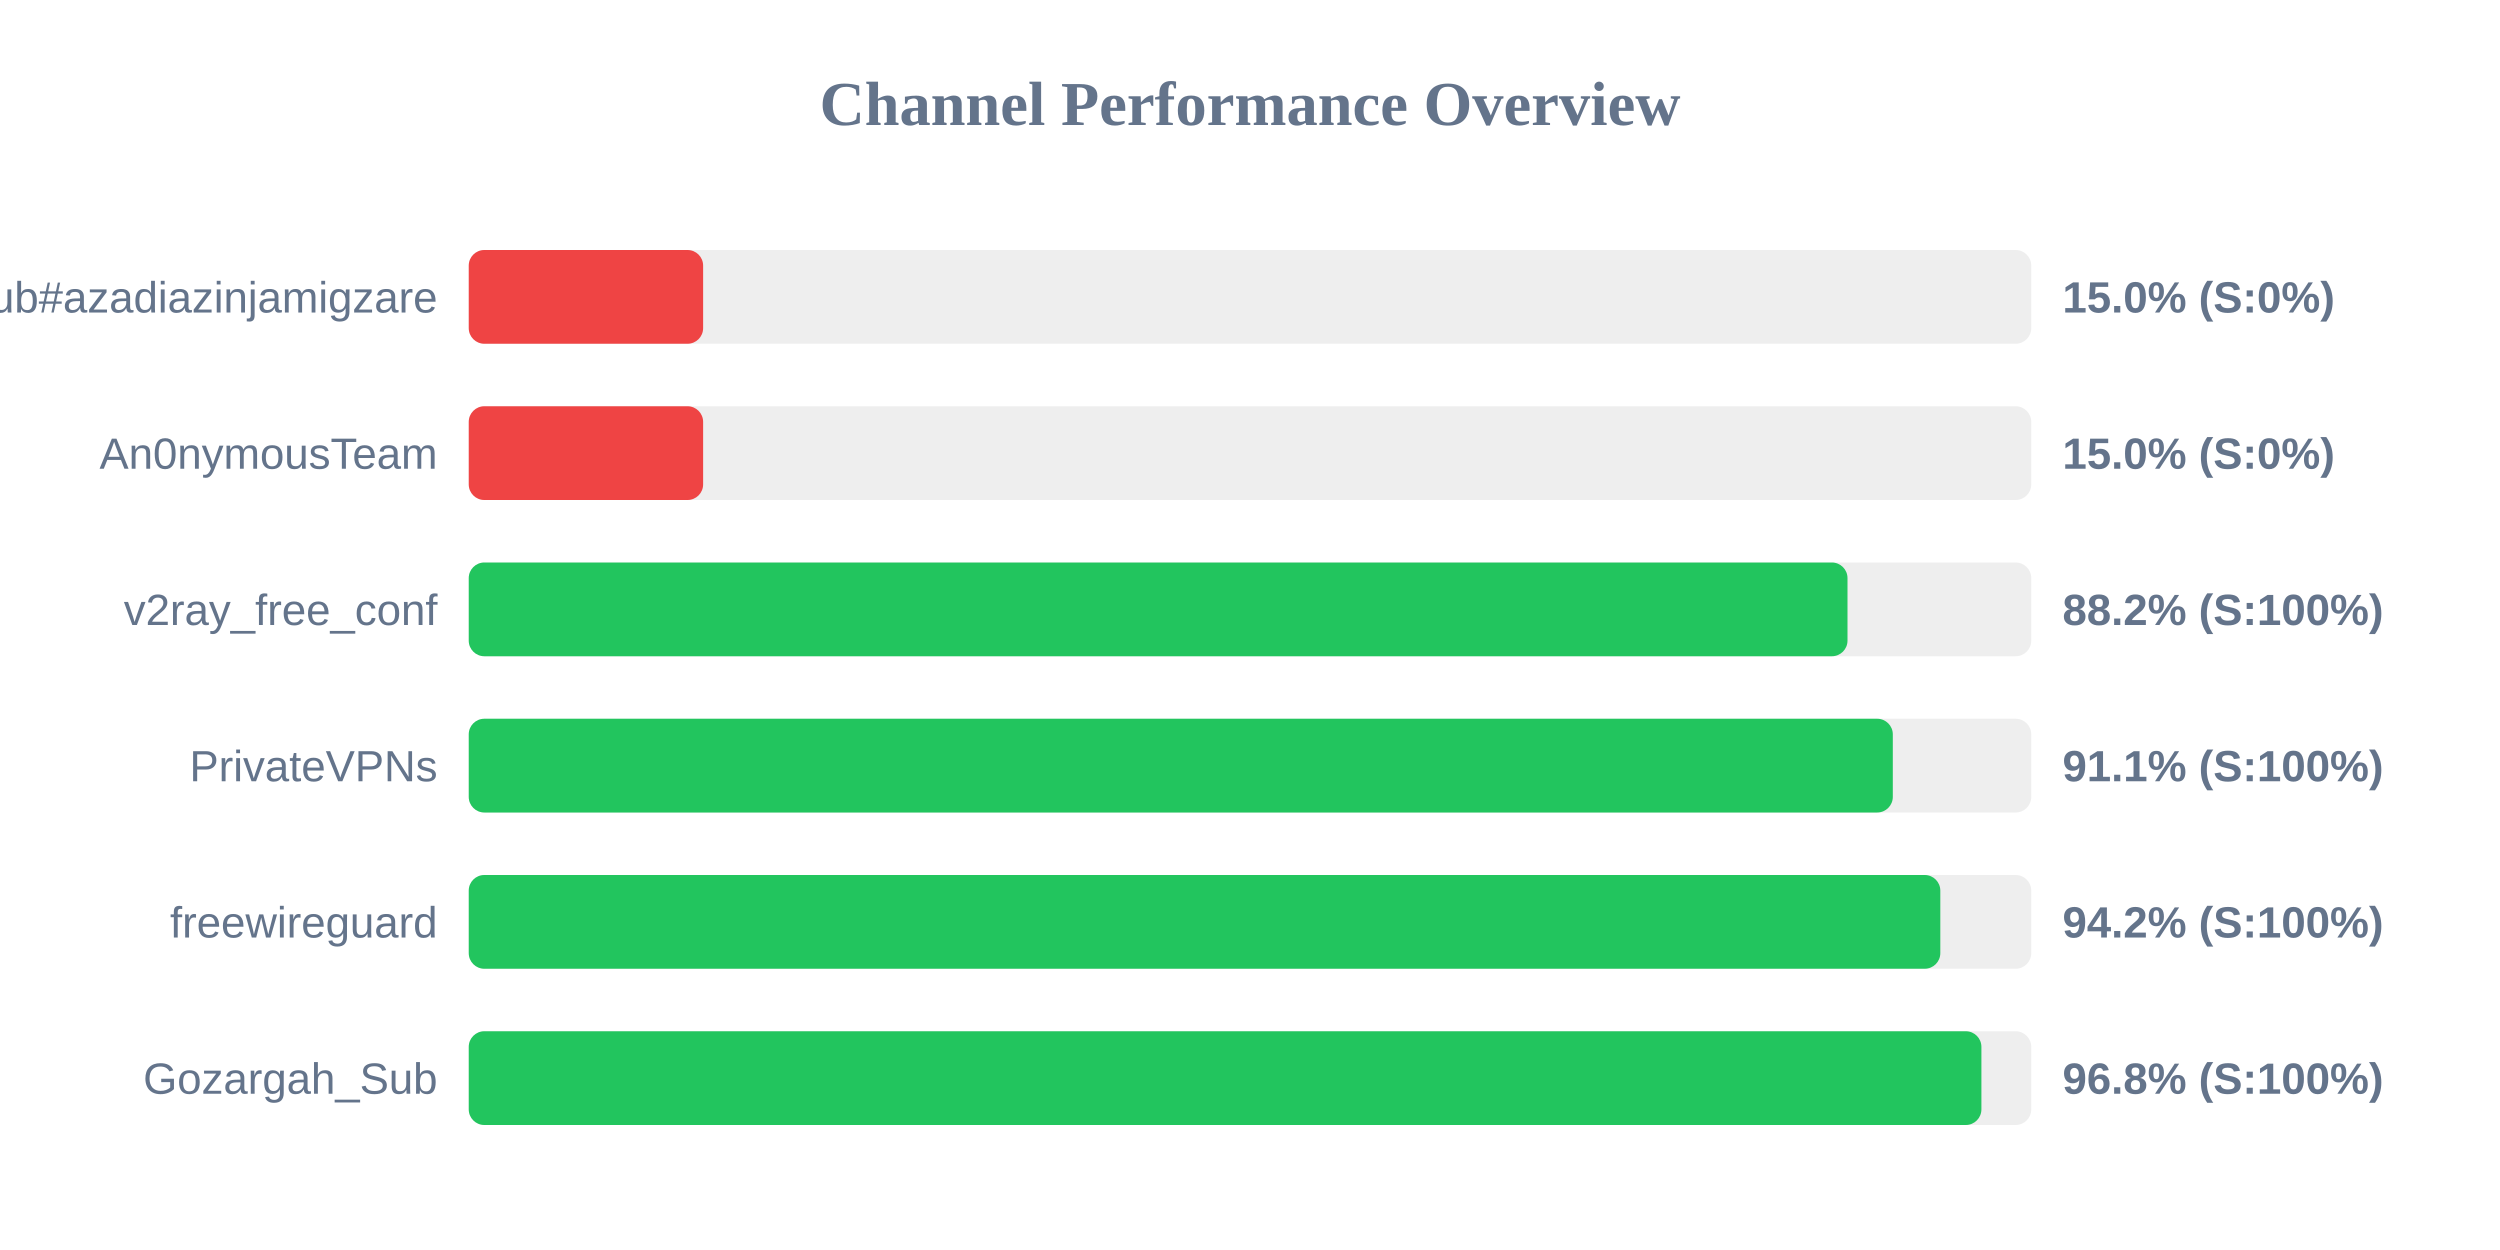
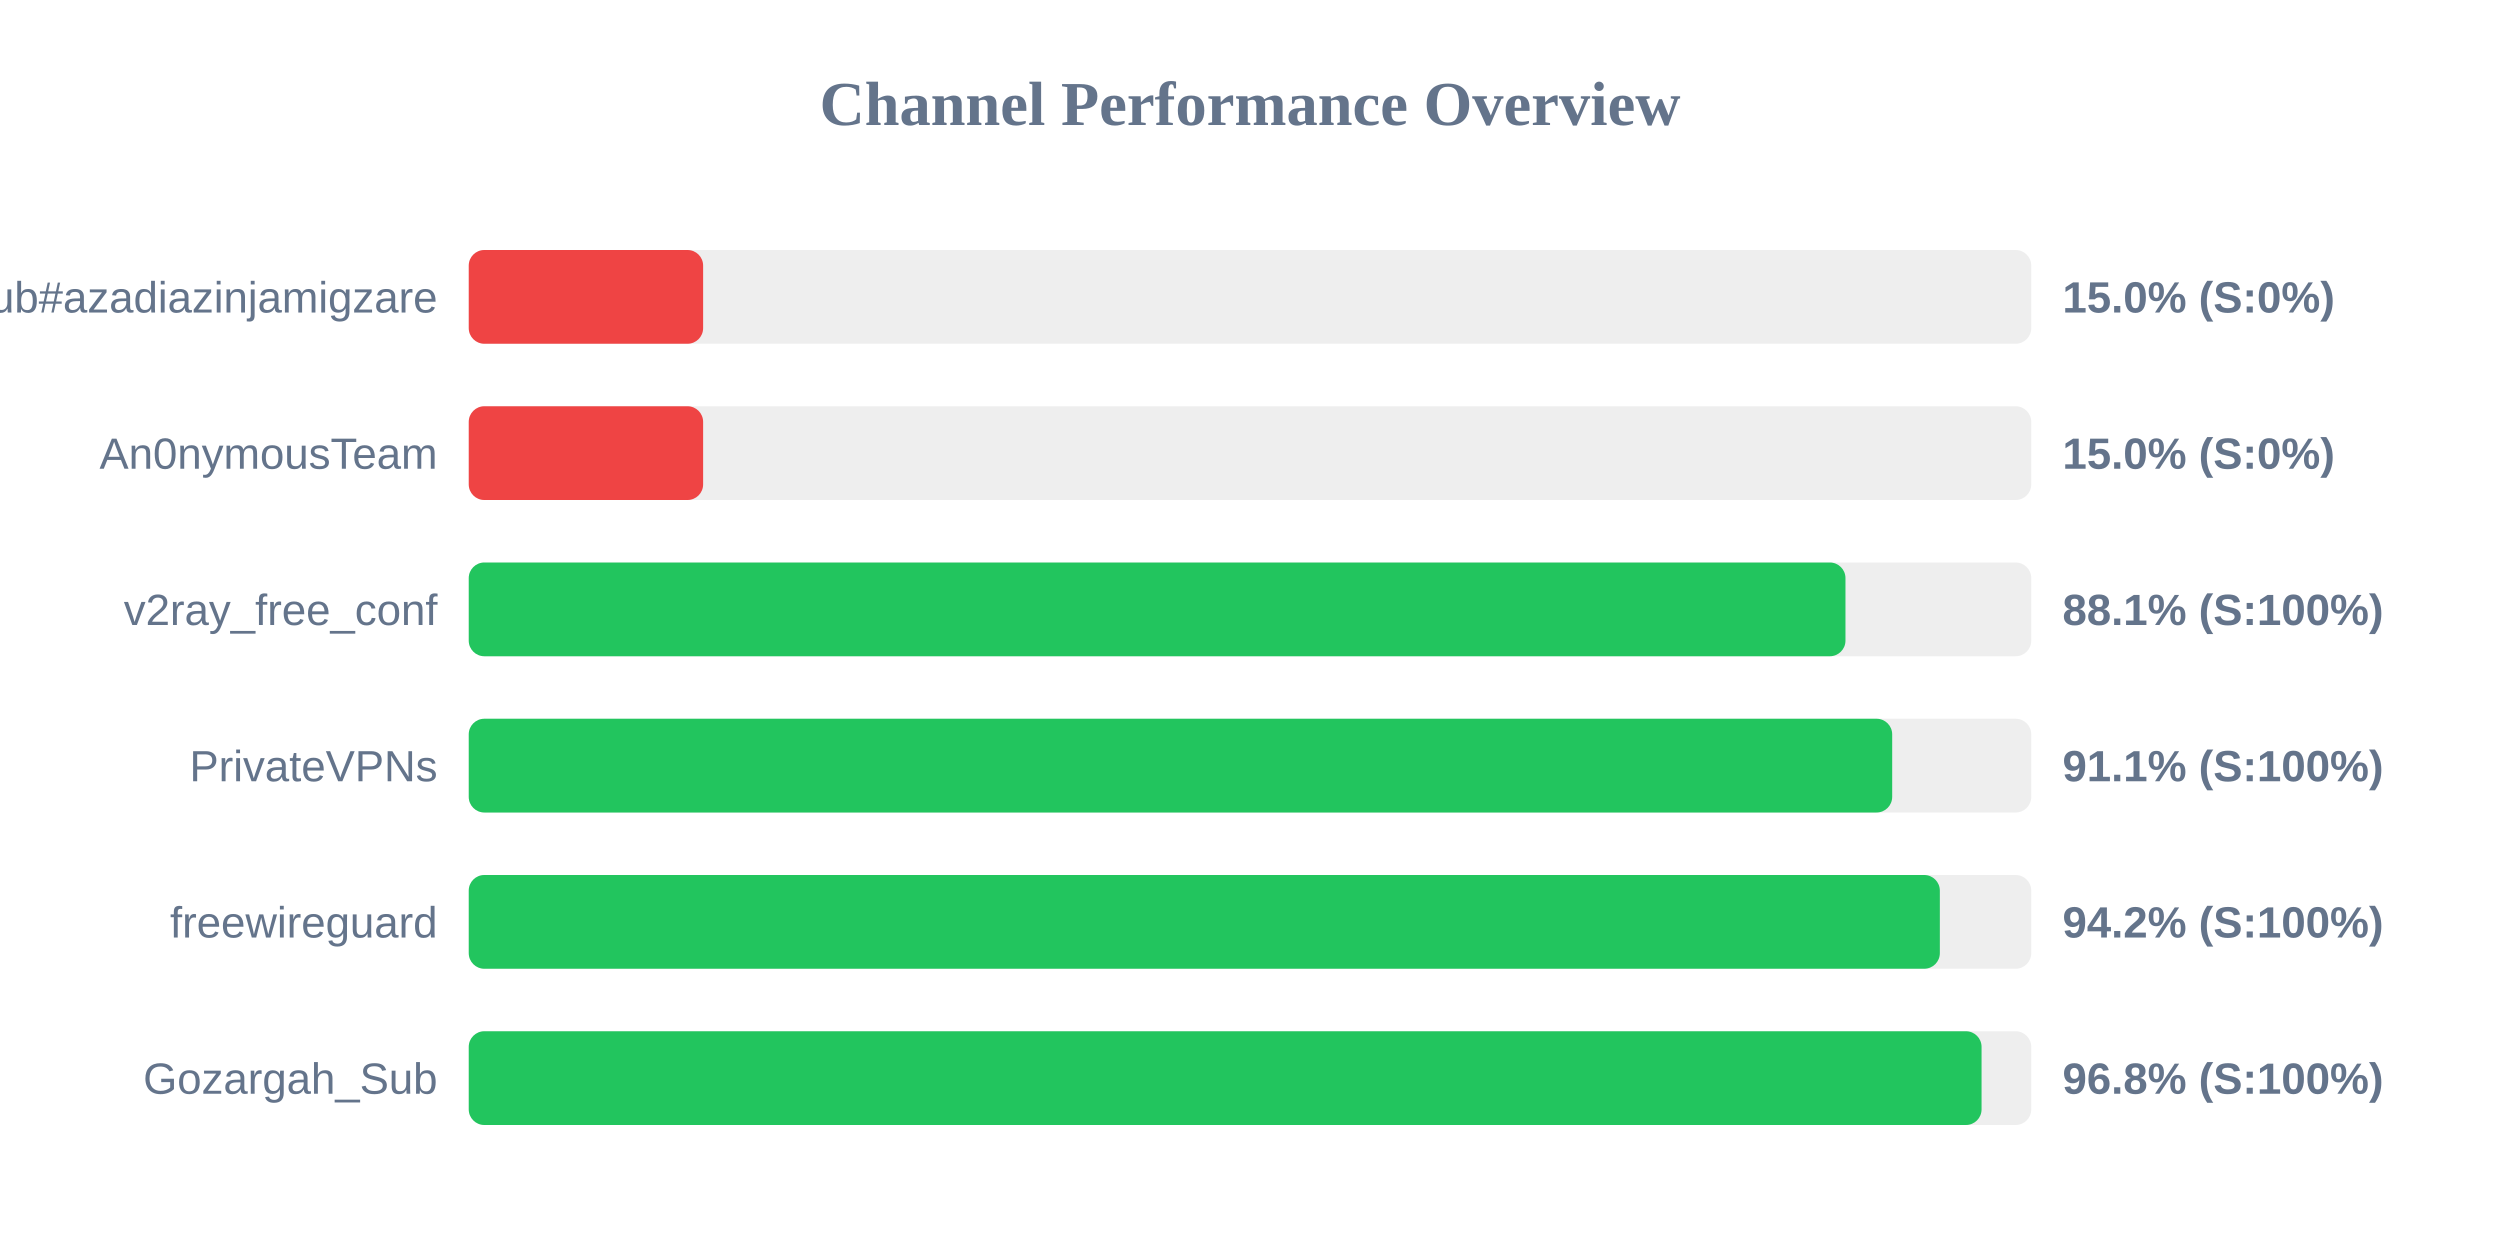
<svg xmlns="http://www.w3.org/2000/svg" width="800" height="400" version="1.1">
  <style>
        .row { font: 14px Arial; fill: #64748b; }
        .score { font: bold 14px Arial; fill: #64748b; }
    </style>
  <text x="400" y="40" text-anchor="middle" font-size="20px" font-weight="bold" fill="#64748b">Channel Performance Overview</text>
  <rect x="150" y="80" width="500" height="30" fill="#eee" rx="5" />
  <rect x="150" y="80" width="75.0" height="30" fill="#ef4444" rx="5" />
  <text x="140" y="100" text-anchor="end" class="row">Sub#azadiazinjamigzare</text>
  <text x="660" y="100" text-anchor="start" class="score">15.0% (S:0%)</text>
  <rect x="150" y="130" width="500" height="30" fill="#eee" rx="5" />
  <rect x="150" y="130" width="75.0" height="30" fill="#ef4444" rx="5" />
  <text x="140" y="150" text-anchor="end" class="row">An0nymousTeam</text>
  <text x="660" y="150" text-anchor="start" class="score">15.0% (S:0%)</text>
  <rect x="150" y="180" width="500" height="30" fill="#eee" rx="5" />
-   <rect x="150" y="180" width="441.2" height="30" fill="#22c55e" rx="5" />
+   <rect x="150" y="180" width="440.55" height="30" fill="#22c55e" rx="5" />
  <text x="140" y="200" text-anchor="end" class="row">v2ray_free_conf</text>
-   <text x="660" y="200" text-anchor="start" class="score">88.2% (S:100%)</text>
+   <text x="660" y="200" text-anchor="start" class="score">88.1% (S:100%)</text>
  <rect x="150" y="230" width="500" height="30" fill="#eee" rx="5" />
-   <rect x="150" y="230" width="455.7" height="30" fill="#22c55e" rx="5" />
+   <rect x="150" y="230" width="455.5" height="30" fill="#22c55e" rx="5" />
  <text x="140" y="250" text-anchor="end" class="row">PrivateVPNs</text>
  <text x="660" y="250" text-anchor="start" class="score">91.1% (S:100%)</text>
  <rect x="150" y="280" width="500" height="30" fill="#eee" rx="5" />
-   <rect x="150" y="280" width="470.9" height="30" fill="#22c55e" rx="5" />
+   <rect x="150" y="280" width="470.75" height="30" fill="#22c55e" rx="5" />
  <text x="140" y="300" text-anchor="end" class="row">freewireguard</text>
  <text x="660" y="300" text-anchor="start" class="score">94.2% (S:100%)</text>
  <rect x="150" y="330" width="500" height="30" fill="#eee" rx="5" />
-   <rect x="150" y="330" width="484.05" height="30" fill="#22c55e" rx="5" />
+   <rect x="150" y="330" width="484.1" height="30" fill="#22c55e" rx="5" />
  <text x="140" y="350" text-anchor="end" class="row">Gozargah_Sub</text>
  <text x="660" y="350" text-anchor="start" class="score">96.8% (S:100%)</text>
</svg>
